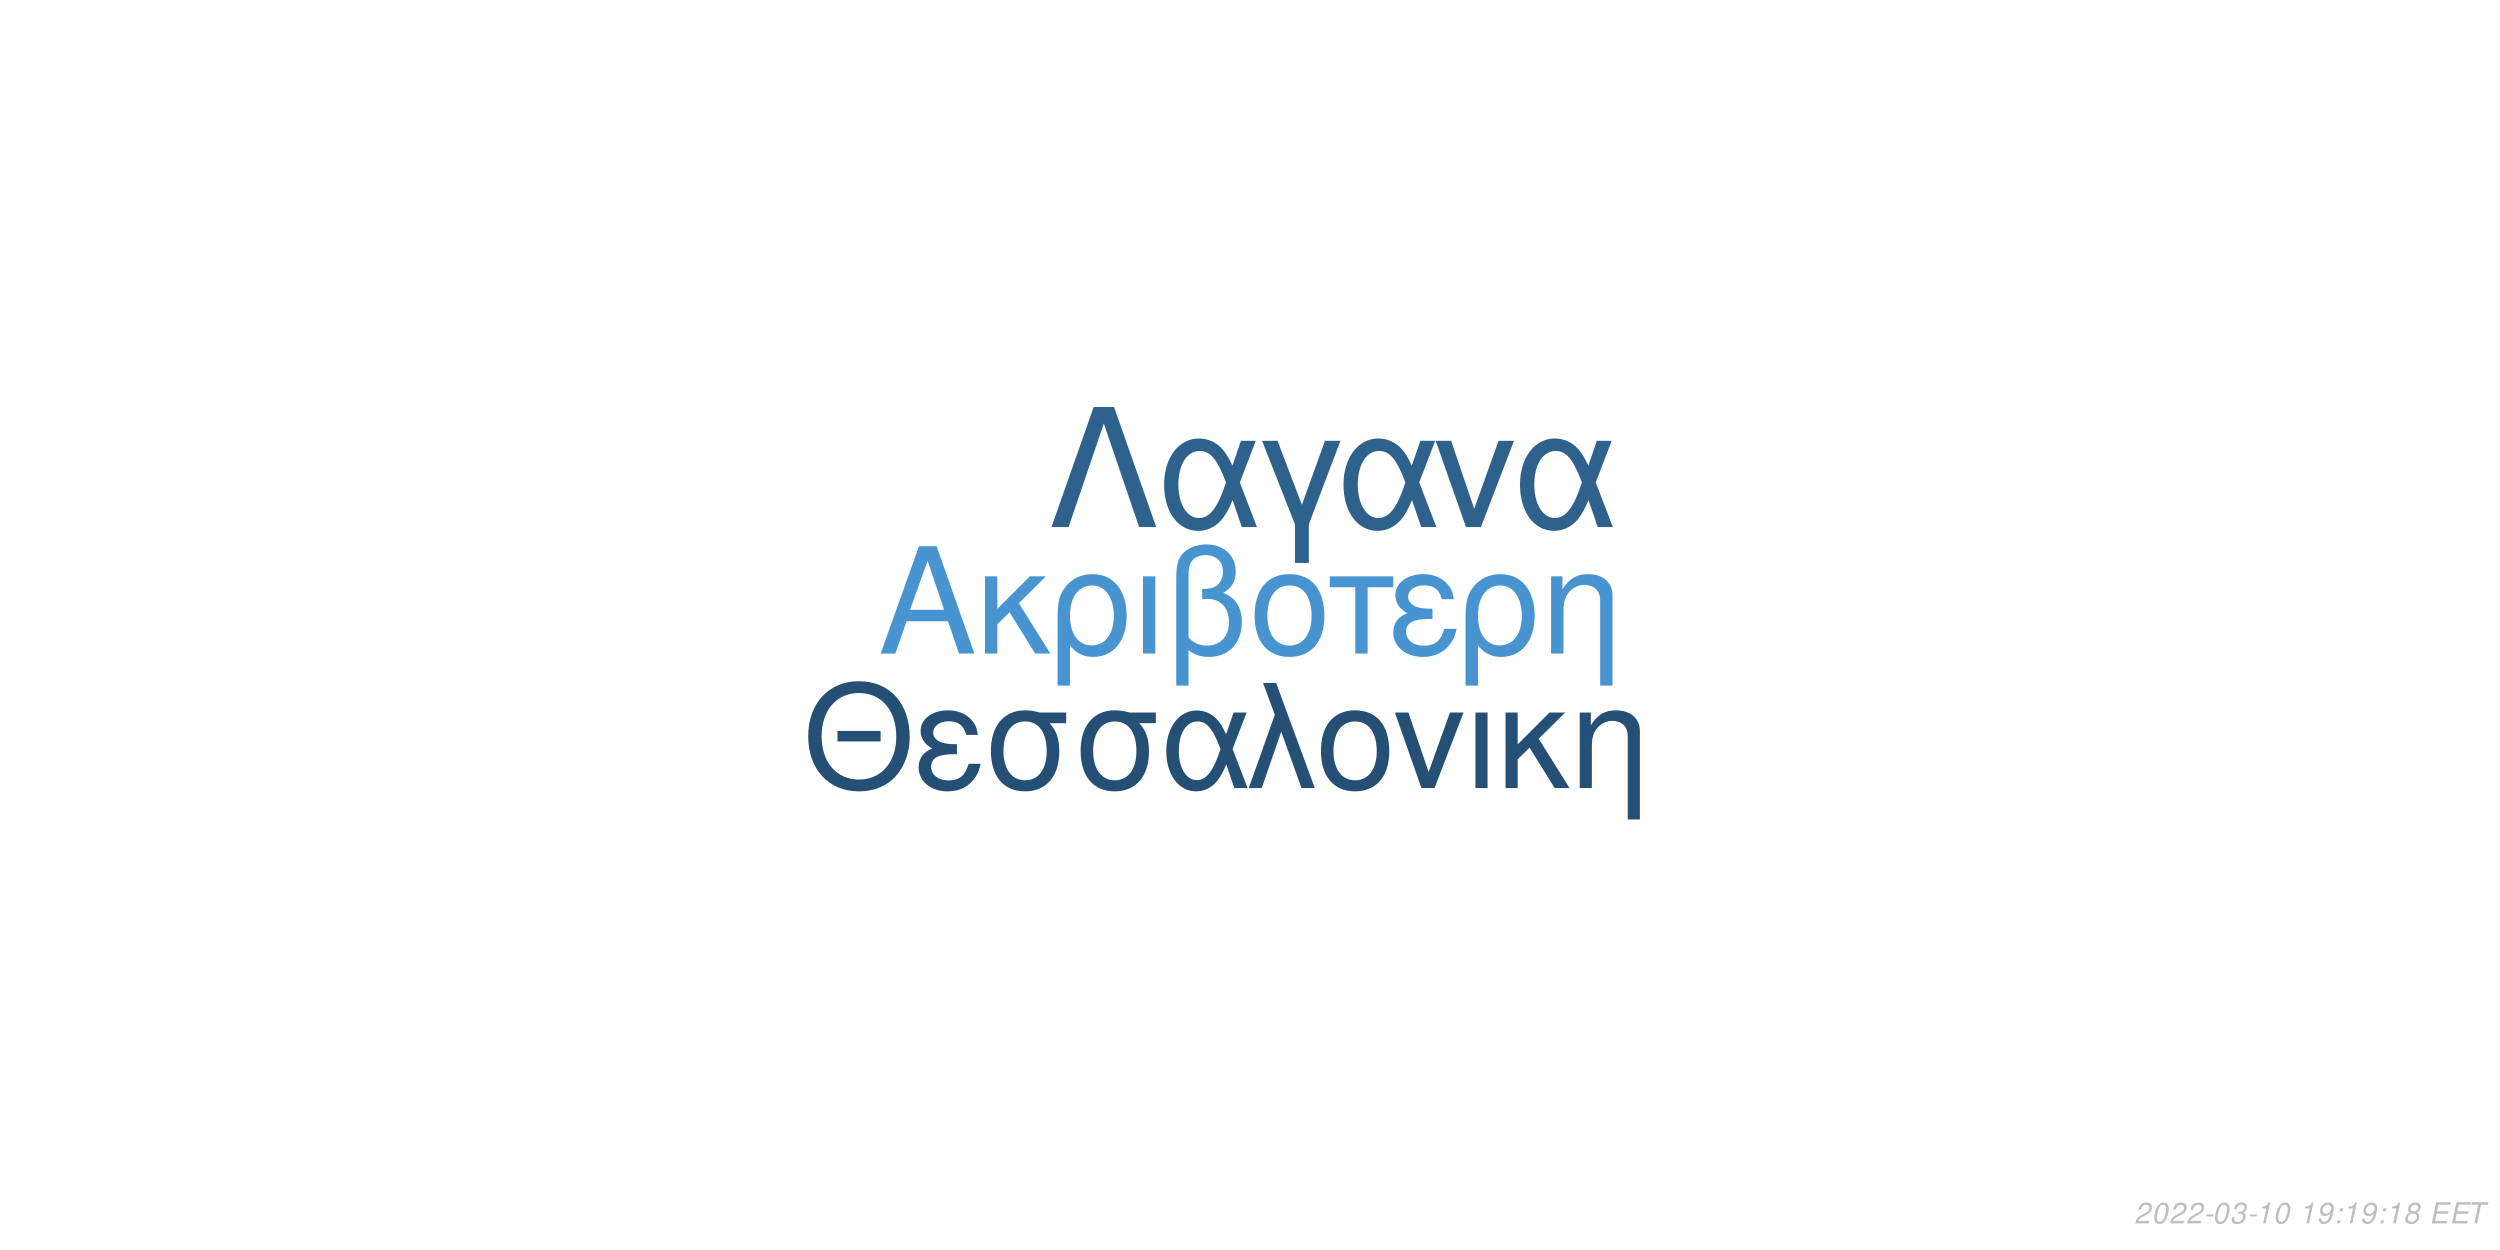
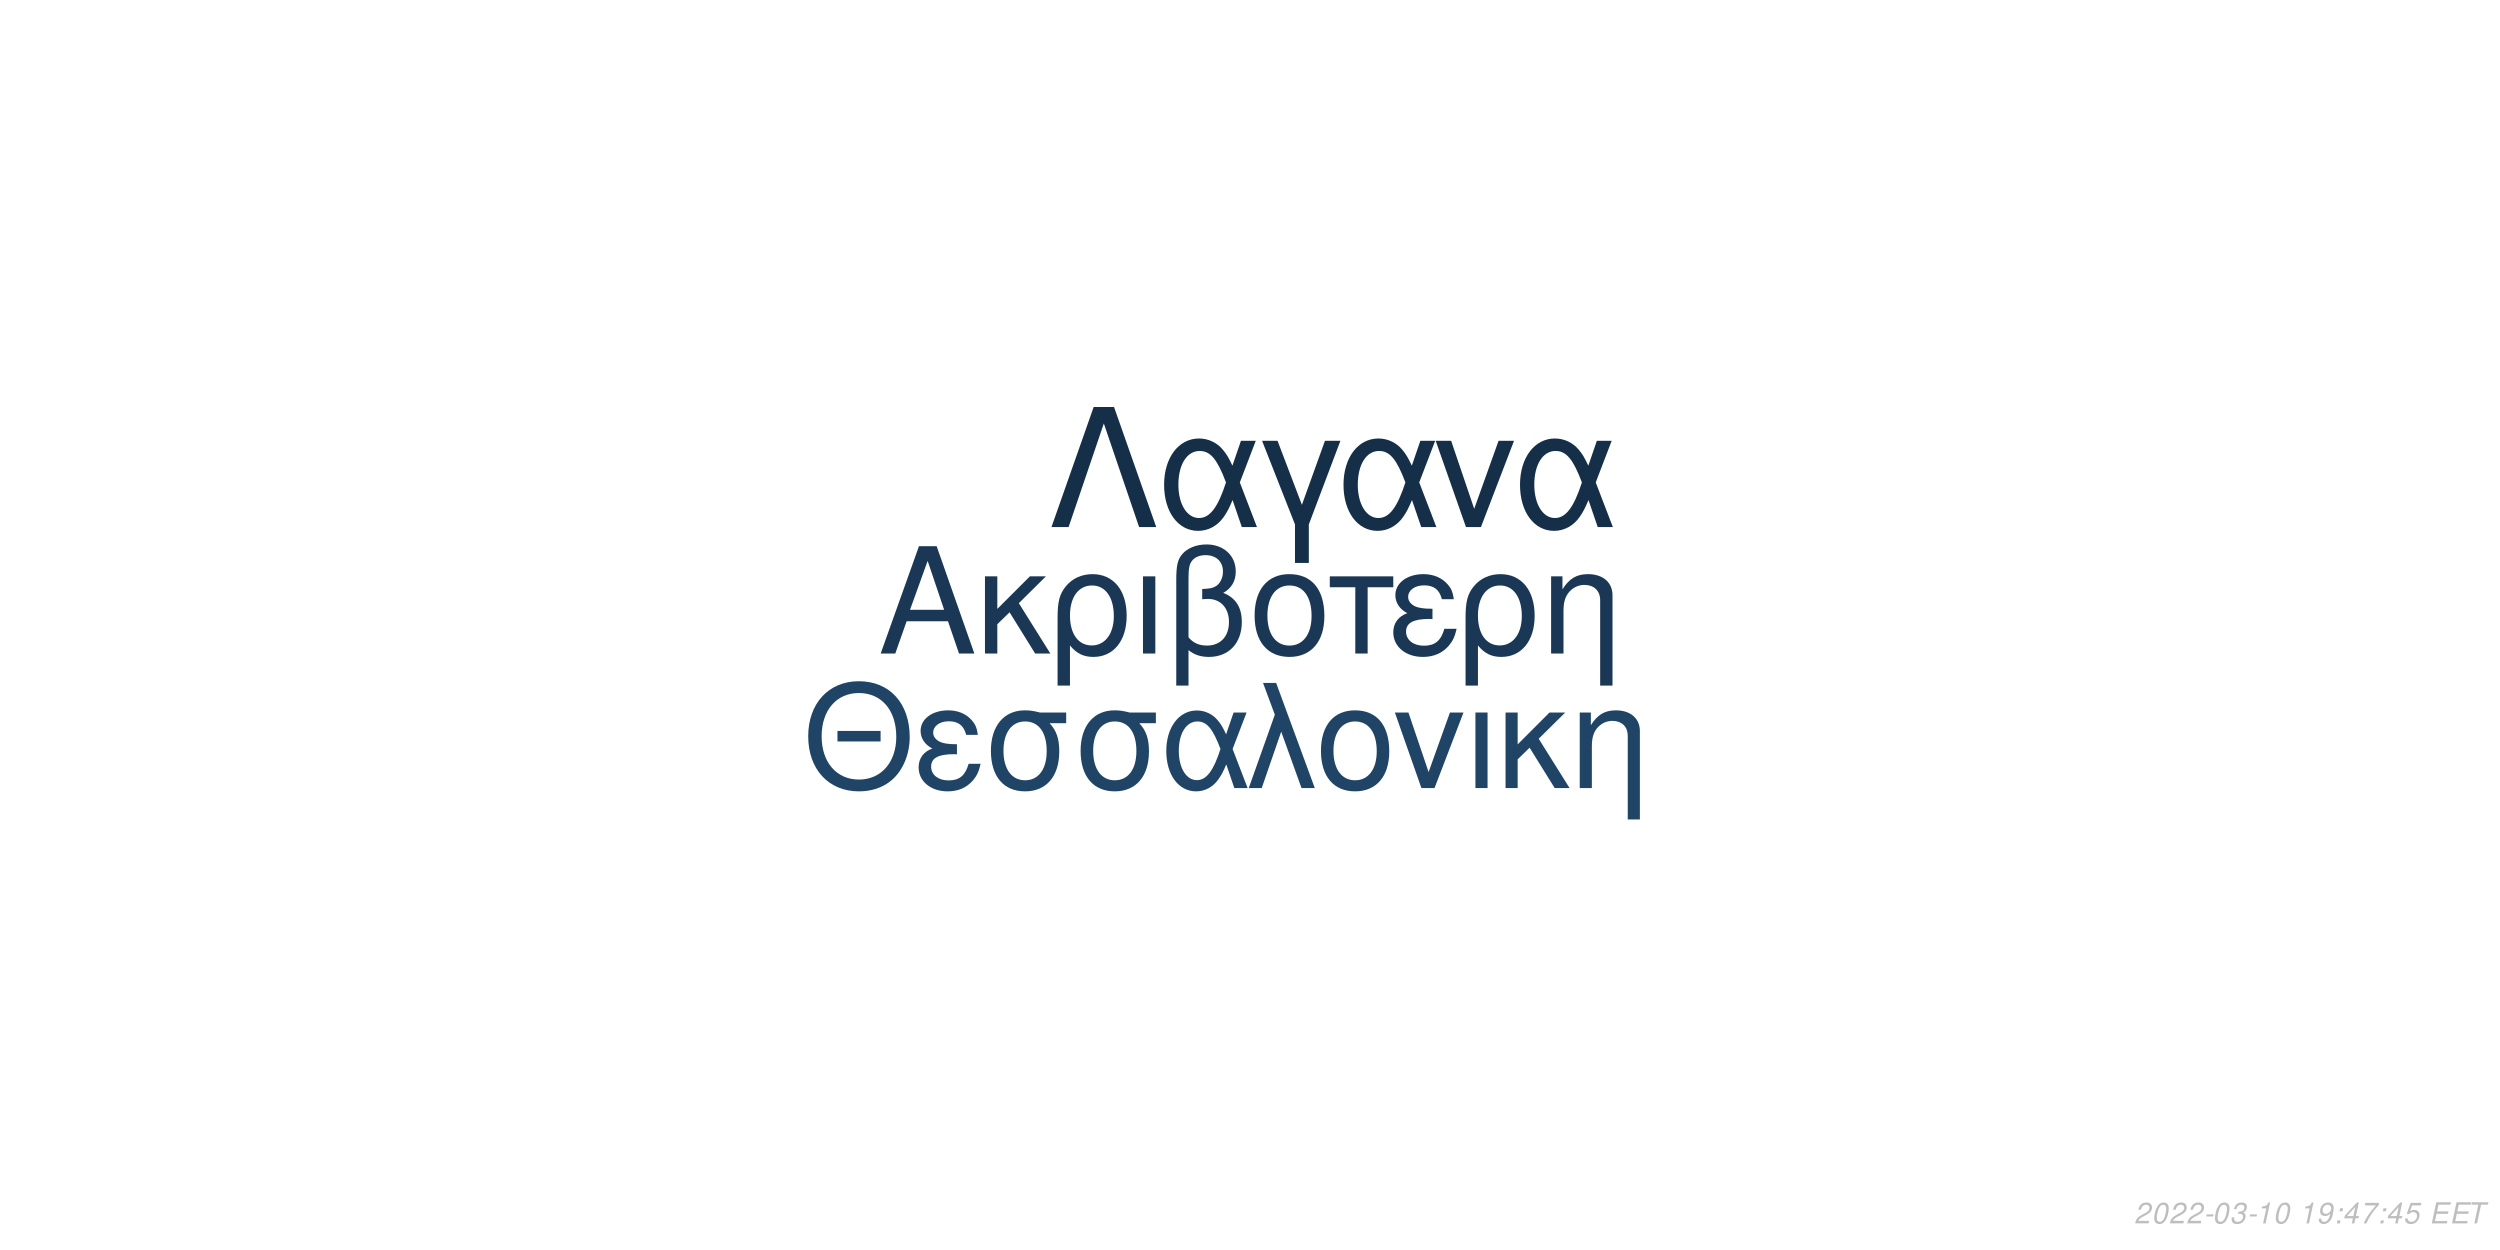
<svg xmlns="http://www.w3.org/2000/svg" xmlns:xlink="http://www.w3.org/1999/xlink" width="864pt" height="432pt" viewBox="0 0 864 432" version="1.1">
  <defs>
    <g>
      <symbol overflow="visible" id="glyph0-0">
        <path style="stroke:none;" d="" />
      </symbol>
      <symbol overflow="visible" id="glyph0-1">
        <path style="stroke:none;" d="M 24.125 -11.141 L 27.938 0 L 33.234 0 L 20.203 -37.094 L 14.094 -37.094 L 0.859 0 L 5.906 0 L 9.828 -11.141 Z M 22.797 -15.109 L 11 -15.109 L 17.094 -32.016 Z M 22.797 -15.109 " />
      </symbol>
      <symbol overflow="visible" id="glyph0-2">
        <path style="stroke:none;" d="M 7.172 -15.422 L 7.172 -26.672 L 2.906 -26.672 L 2.906 0 L 7.172 0 L 7.172 -10.125 L 11.406 -14.25 L 20.25 0 L 25.5 0 L 14.609 -17.406 L 23.969 -26.672 L 18.422 -26.672 Z M 7.172 -15.422 " />
      </symbol>
      <symbol overflow="visible" id="glyph0-3">
        <path style="stroke:none;" d="M 3 11.094 L 7.281 11.094 L 7.281 -2.797 C 9.516 -0.047 11.953 1.172 15.375 1.172 C 22.344 1.172 26.875 -4.422 26.875 -13.031 C 26.875 -21.891 22.297 -27.438 15.062 -27.438 C 11.297 -27.438 7.984 -25.906 5.797 -23.156 C 3.672 -20.516 3 -17.969 3 -12.359 Z M 14.906 -23.516 C 19.547 -23.516 22.438 -19.438 22.438 -12.922 C 22.438 -6.812 19.391 -2.797 14.812 -2.797 C 10.172 -2.797 7.281 -6.766 7.281 -13.125 C 7.281 -19.484 10.234 -23.516 14.906 -23.516 Z M 14.906 -23.516 " />
      </symbol>
      <symbol overflow="visible" id="glyph0-4">
        <path style="stroke:none;" d="M 3.516 0 L 7.781 0 L 7.781 -26.672 L 3.516 -26.672 Z M 3.516 0 " />
      </symbol>
      <symbol overflow="visible" id="glyph0-5">
        <path style="stroke:none;" d="M 4.016 11.094 L 8.25 11.094 L 8.25 -1.172 C 10.172 0.406 12.422 1.172 15.312 1.172 C 22.188 1.172 26.672 -3.609 26.672 -10.891 C 26.672 -15.984 24.578 -19.234 20.25 -20.969 C 23.109 -22.547 24.578 -25.031 24.578 -28.344 C 24.578 -33.844 20.406 -37.703 14.453 -37.703 C 10.938 -37.703 7.734 -36.391 6 -34.25 C 4.484 -32.422 4.016 -30.328 4.016 -25.391 Z M 8.25 -25.656 C 8.25 -29.359 8.5 -30.844 9.469 -32.062 C 10.375 -33.281 12.156 -34 14.094 -34 C 17.812 -34 20.156 -31.812 20.156 -28.297 C 20.156 -25.953 18.984 -23.812 17.297 -23.047 C 16.281 -22.547 15.469 -22.438 12.984 -22.297 L 12.984 -18.781 C 13.734 -18.828 14.344 -18.875 14.969 -18.875 C 19.344 -18.875 22.234 -15.719 22.234 -10.891 C 22.234 -5.906 19.281 -2.75 14.656 -2.75 C 11.953 -2.75 9.922 -3.609 8.25 -5.594 Z M 8.25 -25.656 " />
      </symbol>
      <symbol overflow="visible" id="glyph0-6">
        <path style="stroke:none;" d="M 14.094 -27.438 C 6.562 -27.438 2.094 -22.094 2.094 -13.125 C 2.094 -4.125 6.562 1.172 14.141 1.172 C 21.672 1.172 26.203 -4.172 26.203 -12.922 C 26.203 -22.188 21.828 -27.438 14.094 -27.438 Z M 14.141 -23.516 C 18.938 -23.516 21.781 -19.594 21.781 -12.984 C 21.781 -6.672 18.828 -2.75 14.141 -2.75 C 9.422 -2.75 6.516 -6.672 6.516 -13.125 C 6.516 -19.594 9.422 -23.516 14.141 -23.516 Z M 14.141 -23.516 " />
      </symbol>
      <symbol overflow="visible" id="glyph0-7">
        <path style="stroke:none;" d="M 7.891 0 L 12.156 0 L 12.156 -22.906 L 21.016 -22.906 L 21.016 -26.672 L -0.922 -26.672 L -0.922 -22.906 L 7.891 -22.906 Z M 7.891 0 " />
      </symbol>
      <symbol overflow="visible" id="glyph0-8">
        <path style="stroke:none;" d="M 14.562 -15.469 C 11.344 -15.469 9.562 -15.781 8.297 -16.438 C 6.922 -17.203 6.156 -18.328 6.156 -19.547 C 6.156 -21.891 8.453 -23.562 11.656 -23.562 C 15.062 -23.562 16.953 -22.094 17.812 -18.781 L 21.938 -18.781 C 21.578 -21.266 21.062 -22.5 19.797 -23.922 C 17.812 -26.203 14.906 -27.438 11.453 -27.438 C 5.797 -27.438 1.734 -24.375 1.734 -20.203 C 1.734 -17.609 3.156 -15.375 5.859 -13.938 C 2.797 -12.875 1.016 -10.484 1.016 -7.328 C 1.016 -2.391 5.297 1.172 11.25 1.172 C 14.969 1.172 17.906 -0.109 20.156 -2.641 C 21.578 -4.328 22.297 -5.797 22.906 -8.547 L 18.672 -8.547 C 17.5 -4.422 15.422 -2.703 11.609 -2.703 C 7.938 -2.703 5.438 -4.688 5.438 -7.578 C 5.438 -10.578 7.938 -11.953 13.484 -11.953 C 13.641 -11.953 14.094 -11.953 14.562 -11.906 Z M 14.562 -15.469 " />
      </symbol>
      <symbol overflow="visible" id="glyph0-9">
        <path style="stroke:none;" d="M 3.562 -26.672 L 3.562 0 L 7.844 0 L 7.844 -14.703 C 7.844 -17.906 8.5 -19.891 10.031 -21.531 C 11.406 -22.953 13.188 -23.719 15.062 -23.719 C 18.375 -23.719 20.516 -21.672 20.516 -18.469 L 20.516 11.094 L 24.781 11.094 L 24.781 -20.156 C 24.781 -24.578 21.469 -27.438 16.328 -27.438 C 12.359 -27.438 9.828 -25.906 7.484 -22.188 L 7.484 -26.672 Z M 3.562 -26.672 " />
      </symbol>
      <symbol overflow="visible" id="glyph1-0">
        <path style="stroke:none;" d="" />
      </symbol>
      <symbol overflow="visible" id="glyph1-1">
        <path style="stroke:none;" d="M 26.859 -19.734 L 11.953 -19.734 L 11.953 -16.094 L 26.859 -16.094 Z M 19.328 -36.922 C 8.922 -36.922 1.844 -29.25 1.844 -17.891 C 1.844 -6.484 8.875 1.141 19.391 1.141 C 23.812 1.141 27.703 -0.203 30.641 -2.688 C 34.578 -6.031 36.922 -11.656 36.922 -17.594 C 36.922 -29.297 30 -36.922 19.328 -36.922 Z M 19.328 -32.844 C 27.203 -32.844 32.281 -26.906 32.281 -17.688 C 32.281 -8.922 27.062 -2.938 19.391 -2.938 C 11.609 -2.938 6.484 -8.922 6.484 -17.891 C 6.484 -26.859 11.609 -32.844 19.328 -32.844 Z M 19.328 -32.844 " />
      </symbol>
      <symbol overflow="visible" id="glyph1-2">
        <path style="stroke:none;" d="M 14.25 -15.141 C 11.109 -15.141 9.375 -15.453 8.125 -16.094 C 6.781 -16.844 6.031 -17.938 6.031 -19.141 C 6.031 -21.422 8.266 -23.078 11.406 -23.078 C 14.75 -23.078 16.594 -21.625 17.438 -18.391 L 21.469 -18.391 C 21.125 -20.828 20.625 -22.031 19.391 -23.422 C 17.438 -25.656 14.594 -26.859 11.219 -26.859 C 5.688 -26.859 1.688 -23.875 1.688 -19.781 C 1.688 -17.234 3.094 -15.047 5.734 -13.656 C 2.734 -12.609 1 -10.266 1 -7.172 C 1 -2.344 5.188 1.141 11.016 1.141 C 14.656 1.141 17.547 -0.094 19.734 -2.594 C 21.125 -4.234 21.828 -5.688 22.422 -8.375 L 18.281 -8.375 C 17.141 -4.328 15.094 -2.641 11.359 -2.641 C 7.766 -2.641 5.328 -4.578 5.328 -7.422 C 5.328 -10.359 7.766 -11.703 13.203 -11.703 C 13.359 -11.703 13.797 -11.703 14.25 -11.656 Z M 14.25 -15.141 " />
      </symbol>
      <symbol overflow="visible" id="glyph1-3">
        <path style="stroke:none;" d="M 29 -26.109 L 19.938 -26.109 C 17.594 -26.703 16.438 -26.859 14.703 -26.859 C 7.469 -26.859 2.984 -21.469 2.984 -12.859 C 2.984 -4.031 7.375 1.141 14.797 1.141 C 22.172 1.141 26.609 -4.078 26.609 -12.656 C 26.609 -17.047 25.656 -19.828 23.266 -22.422 L 29 -22.422 Z M 14.797 -23.016 C 19.531 -23.016 22.266 -19.234 22.266 -12.75 C 22.266 -6.531 19.438 -2.688 14.797 -2.688 C 10.172 -2.688 7.328 -6.531 7.328 -12.859 C 7.328 -19.188 10.172 -23.016 14.797 -23.016 Z M 14.797 -23.016 " />
      </symbol>
      <symbol overflow="visible" id="glyph1-4">
        <path style="stroke:none;" d="M 29.344 -26.109 L 24.859 -26.109 L 22.266 -18.578 C 21.125 -21.031 20.484 -22.125 19.328 -23.469 C 17.547 -25.609 14.906 -26.812 12.156 -26.812 C 5.984 -26.812 1.594 -20.984 1.594 -12.812 C 1.594 -4.578 5.828 1.141 11.906 1.141 C 14.953 1.141 17.734 -0.344 19.625 -3.047 C 20.672 -4.531 21.281 -5.688 22.328 -8.172 L 25.109 0 L 29.703 0 L 24.516 -13.5 Z M 20.328 -13.5 C 17.891 -5.922 15.453 -2.734 12.156 -2.734 C 8.516 -2.734 5.922 -6.922 5.922 -12.812 C 5.922 -18.938 8.516 -23.016 12.359 -23.016 C 15.594 -23.016 17.688 -20.531 20.328 -13.5 Z M 20.328 -13.5 " />
      </symbol>
      <symbol overflow="visible" id="glyph1-5">
        <path style="stroke:none;" d="M 1.094 0 L 5.578 0 L 12.312 -19.484 L 19.328 0 L 23.922 0 L 10.562 -36.328 L 6.031 -36.328 L 10.109 -25.359 Z M 1.094 0 " />
      </symbol>
      <symbol overflow="visible" id="glyph1-6">
        <path style="stroke:none;" d="M 13.797 -26.859 C 6.422 -26.859 2.047 -21.625 2.047 -12.859 C 2.047 -4.031 6.422 1.141 13.859 1.141 C 21.234 1.141 25.656 -4.078 25.656 -12.656 C 25.656 -21.719 21.375 -26.859 13.797 -26.859 Z M 13.859 -23.016 C 18.531 -23.016 21.328 -19.188 21.328 -12.703 C 21.328 -6.531 18.438 -2.688 13.859 -2.688 C 9.219 -2.688 6.375 -6.531 6.375 -12.859 C 6.375 -19.188 9.219 -23.016 13.859 -23.016 Z M 13.859 -23.016 " />
      </symbol>
      <symbol overflow="visible" id="glyph1-7">
        <path style="stroke:none;" d="M 14.297 0 L 24.312 -26.109 L 19.625 -26.109 L 12.25 -5.531 L 5.281 -26.109 L 0.594 -26.109 L 9.766 0 Z M 14.297 0 " />
      </symbol>
      <symbol overflow="visible" id="glyph1-8">
        <path style="stroke:none;" d="M 3.438 0 L 7.625 0 L 7.625 -26.109 L 3.438 -26.109 Z M 3.438 0 " />
      </symbol>
      <symbol overflow="visible" id="glyph1-9">
        <path style="stroke:none;" d="M 7.031 -15.094 L 7.031 -26.109 L 2.844 -26.109 L 2.844 0 L 7.031 0 L 7.031 -9.922 L 11.156 -13.953 L 19.828 0 L 24.969 0 L 14.297 -17.047 L 23.469 -26.109 L 18.031 -26.109 Z M 7.031 -15.094 " />
      </symbol>
      <symbol overflow="visible" id="glyph1-10">
        <path style="stroke:none;" d="M 3.484 -26.109 L 3.484 0 L 7.672 0 L 7.672 -14.406 C 7.672 -17.547 8.328 -19.484 9.812 -21.078 C 11.156 -22.469 12.906 -23.219 14.75 -23.219 C 17.984 -23.219 20.078 -21.234 20.078 -18.094 L 20.078 10.859 L 24.266 10.859 L 24.266 -19.734 C 24.266 -24.062 21.031 -26.859 16 -26.859 C 12.109 -26.859 9.609 -25.359 7.328 -21.719 L 7.328 -26.109 Z M 3.484 -26.109 " />
      </symbol>
      <symbol overflow="visible" id="glyph2-0">
        <path style="stroke:none;" d="" />
      </symbol>
      <symbol overflow="visible" id="glyph2-1">
        <path style="stroke:none;" d="M 22.531 -41.484 L 15.484 -41.484 L 0.906 0 L 6.828 0 L 19 -35.797 L 31.188 0 L 37.109 0 Z M 22.531 -41.484 " />
      </symbol>
      <symbol overflow="visible" id="glyph2-2">
        <path style="stroke:none;" d="M 33.516 -29.812 L 28.391 -29.812 L 25.438 -21.219 C 24.125 -24.016 23.391 -25.266 22.078 -26.797 C 20.031 -29.25 17.016 -30.609 13.891 -30.609 C 6.828 -30.609 1.828 -23.953 1.828 -14.625 C 1.828 -5.234 6.656 1.312 13.594 1.312 C 17.078 1.312 20.266 -0.391 22.422 -3.469 C 23.609 -5.172 24.297 -6.484 25.5 -9.328 L 28.688 0 L 33.922 0 L 28 -15.422 Z M 23.219 -15.422 C 20.422 -6.766 17.641 -3.125 13.891 -3.125 C 9.734 -3.125 6.766 -7.906 6.766 -14.625 C 6.766 -21.625 9.734 -26.297 14.109 -26.297 C 17.812 -26.297 20.203 -23.453 23.219 -15.422 Z M 23.219 -15.422 " />
      </symbol>
      <symbol overflow="visible" id="glyph2-3">
        <path style="stroke:none;" d="M 12.062 12.406 L 16.844 12.406 L 16.844 -0.906 L 27.766 -29.812 L 22.422 -29.812 L 14.453 -7.688 L 6.031 -29.812 L 0.688 -29.812 L 12.062 -0.906 Z M 12.062 12.406 " />
      </symbol>
      <symbol overflow="visible" id="glyph2-4">
        <path style="stroke:none;" d="M 16.328 0 L 27.766 -29.812 L 22.422 -29.812 L 14 -6.312 L 6.031 -29.812 L 0.688 -29.812 L 11.156 0 Z M 16.328 0 " />
      </symbol>
      <symbol overflow="visible" id="glyph3-0">
        <path style="stroke:none;" d="" />
      </symbol>
      <symbol overflow="visible" id="glyph3-1">
        <path style="stroke:none;" d="M 5.234 -0.875 L 1.469 -0.875 C 1.641 -1.375 2.203 -1.891 3.109 -2.344 L 4.234 -2.938 C 5.562 -3.625 6.219 -4.469 6.219 -5.484 C 6.219 -5.938 6.062 -6.359 5.797 -6.656 C 5.469 -7.047 4.984 -7.234 4.312 -7.234 C 2.766 -7.234 1.891 -6.453 1.484 -4.734 L 2.375 -4.734 C 2.484 -5.188 2.609 -5.484 2.797 -5.75 C 3.094 -6.203 3.609 -6.453 4.188 -6.453 C 4.891 -6.453 5.344 -6.031 5.344 -5.375 C 5.344 -4.703 4.859 -4.094 4.016 -3.656 L 2.984 -3.125 C 1.234 -2.188 0.797 -1.656 0.344 -0.016 L 5.047 -0.016 Z M 5.234 -0.875 " />
      </symbol>
      <symbol overflow="visible" id="glyph3-2">
        <path style="stroke:none;" d="M 4.203 -7.234 C 3.375 -7.234 2.688 -6.812 2.125 -5.984 C 1.484 -5.047 0.984 -3.188 0.984 -1.734 C 0.984 -1.109 1.172 -0.562 1.484 -0.266 C 1.797 0.047 2.281 0.234 2.766 0.234 C 3.625 0.234 4.281 -0.156 4.859 -1.016 C 5.516 -1.953 6 -3.797 6 -5.266 C 6 -6.5 5.328 -7.234 4.203 -7.234 Z M 4.094 -6.453 C 4.734 -6.453 5.125 -5.984 5.125 -5.156 C 5.125 -4.203 4.781 -2.625 4.406 -1.812 C 3.984 -0.938 3.516 -0.547 2.875 -0.547 C 2.25 -0.547 1.875 -1.031 1.875 -1.828 C 1.875 -2.797 2.203 -4.344 2.594 -5.203 C 2.984 -6.047 3.453 -6.453 4.094 -6.453 Z M 4.094 -6.453 " />
      </symbol>
      <symbol overflow="visible" id="glyph3-3">
        <path style="stroke:none;" d="M 3.516 -3.125 L 1.125 -3.125 L 0.969 -2.406 L 3.359 -2.406 Z M 3.516 -3.125 " />
      </symbol>
      <symbol overflow="visible" id="glyph3-4">
        <path style="stroke:none;" d="M 2.922 -3.312 C 3.125 -3.344 3.234 -3.344 3.375 -3.344 C 4.203 -3.344 4.688 -3 4.688 -2.406 C 4.688 -1.312 3.906 -0.547 2.781 -0.547 C 2.047 -0.547 1.594 -0.938 1.594 -1.562 C 1.594 -1.719 1.609 -1.844 1.656 -2.094 L 0.766 -2.094 C 0.734 -1.797 0.719 -1.641 0.719 -1.469 C 0.719 -0.375 1.406 0.234 2.641 0.234 C 3.547 0.234 4.297 -0.078 4.812 -0.656 C 5.266 -1.156 5.562 -1.875 5.562 -2.547 C 5.562 -3.125 5.344 -3.453 4.797 -3.734 C 5.641 -4.234 6.016 -4.844 6.016 -5.734 C 6.016 -6.656 5.312 -7.234 4.203 -7.234 C 3.375 -7.234 2.672 -6.938 2.188 -6.375 C 1.891 -6.031 1.703 -5.641 1.516 -4.906 L 2.391 -4.906 C 2.5 -5.359 2.594 -5.594 2.734 -5.812 C 3.047 -6.234 3.516 -6.453 4.078 -6.453 C 4.734 -6.453 5.141 -6.125 5.141 -5.578 C 5.141 -5.188 5.016 -4.797 4.797 -4.547 C 4.516 -4.234 4 -4.062 3.266 -4.062 L 3.078 -4.062 Z M 2.922 -3.312 " />
      </symbol>
      <symbol overflow="visible" id="glyph3-5">
        <path style="stroke:none;" d="M 3.703 -5.188 L 2.594 0 L 3.469 0 L 5.016 -7.234 L 4.438 -7.234 C 3.906 -6.156 3.688 -6.016 2.234 -5.812 L 2.109 -5.188 Z M 3.703 -5.188 " />
      </symbol>
      <symbol overflow="visible" id="glyph3-6">
        <path style="stroke:none;" d="" />
      </symbol>
      <symbol overflow="visible" id="glyph3-7">
        <path style="stroke:none;" d="M 0.844 -1.656 C 0.844 -1.547 0.844 -1.438 0.844 -1.375 C 0.844 -0.406 1.531 0.234 2.578 0.234 C 3.203 0.234 3.766 0.016 4.297 -0.438 C 4.938 -1 5.312 -1.656 5.594 -2.719 C 5.844 -3.672 6.016 -4.766 6.016 -5.375 C 6.016 -5.844 5.844 -6.328 5.547 -6.656 C 5.203 -7.031 4.703 -7.234 4.062 -7.234 C 2.516 -7.234 1.297 -5.938 1.297 -4.266 C 1.297 -3.203 1.984 -2.547 3.047 -2.547 C 3.484 -2.547 3.953 -2.672 4.281 -2.891 C 4.406 -2.984 4.547 -3.078 4.828 -3.344 C 4.438 -1.484 3.703 -0.547 2.703 -0.547 C 2.109 -0.547 1.719 -0.938 1.719 -1.547 L 1.719 -1.656 Z M 3.953 -6.453 C 4.625 -6.453 5.141 -5.953 5.141 -5.281 C 5.141 -4.188 4.312 -3.312 3.297 -3.312 C 2.594 -3.312 2.172 -3.734 2.172 -4.453 C 2.172 -5.562 2.984 -6.453 3.953 -6.453 Z M 3.953 -6.453 " />
      </symbol>
      <symbol overflow="visible" id="glyph3-8">
        <path style="stroke:none;" d="M 2.359 -1.031 L 1.312 -1.031 L 1.094 0 L 2.141 0 Z M 3.266 -5.234 L 2.219 -5.234 L 2 -4.203 L 3.047 -4.203 Z M 3.266 -5.234 " />
      </symbol>
      <symbol overflow="visible" id="glyph3-9">
-         <path style="stroke:none;" d="M 4.766 -3.797 C 5.078 -3.969 5.234 -4.078 5.438 -4.234 C 5.812 -4.594 6.062 -5.172 6.062 -5.734 C 6.062 -6.625 5.344 -7.234 4.266 -7.234 C 2.812 -7.234 1.703 -6.219 1.703 -4.875 C 1.703 -4.406 1.875 -4.125 2.359 -3.812 C 1.297 -3.312 0.75 -2.516 0.75 -1.469 C 0.75 -0.438 1.547 0.234 2.812 0.234 C 3.656 0.234 4.359 -0.094 4.938 -0.734 C 5.359 -1.234 5.609 -1.859 5.609 -2.438 C 5.609 -3.047 5.312 -3.516 4.766 -3.797 Z M 4.109 -6.453 C 4.797 -6.453 5.188 -6.125 5.188 -5.578 C 5.188 -5.266 5.062 -4.922 4.859 -4.672 C 4.562 -4.312 4.188 -4.156 3.656 -4.156 C 2.984 -4.156 2.594 -4.453 2.594 -4.984 C 2.594 -5.859 3.203 -6.453 4.109 -6.453 Z M 3.453 -3.406 C 4.234 -3.406 4.734 -2.984 4.734 -2.312 C 4.734 -1.312 3.922 -0.547 2.875 -0.547 C 2.125 -0.547 1.625 -0.969 1.625 -1.625 C 1.625 -2.609 2.438 -3.406 3.453 -3.406 Z M 3.453 -3.406 " />
+         <path style="stroke:none;" d="M 3.625 -1.75 L 3.266 0 L 4.141 0 L 4.516 -1.75 L 5.562 -1.75 L 5.734 -2.531 L 4.688 -2.531 L 5.688 -7.234 L 5.016 -7.234 L 0.844 -2.672 L 0.641 -1.75 Z M 3.797 -2.531 L 1.594 -2.531 L 4.469 -5.703 Z M 3.797 -2.531 " />
      </symbol>
      <symbol overflow="visible" id="glyph3-10">
+         <path style="stroke:none;" d="M 6.703 -7.094 L 1.953 -7.094 L 1.766 -6.219 L 5.594 -6.219 C 3.344 -3.688 2.266 -2.109 1.375 0 L 2.344 0 C 3.031 -1.906 4.828 -4.594 6.547 -6.281 Z M 6.703 -7.094 " />
+       </symbol>
+       <symbol overflow="visible" id="glyph3-11">
+         <path style="stroke:none;" d="M 6.297 -7.094 L 2.594 -7.094 L 1.234 -3.234 L 2.047 -3.234 C 2.656 -3.766 2.938 -3.906 3.531 -3.906 C 4.328 -3.906 4.797 -3.453 4.797 -2.688 C 4.797 -1.438 3.969 -0.547 2.828 -0.547 C 2.031 -0.547 1.609 -0.938 1.578 -1.734 L 0.703 -1.734 L 0.703 -1.516 C 0.703 -0.938 0.844 -0.547 1.188 -0.266 C 1.562 0.062 2.078 0.234 2.703 0.234 C 3.656 0.234 4.391 -0.156 4.984 -0.922 C 5.422 -1.5 5.672 -2.234 5.672 -2.953 C 5.672 -4 4.938 -4.672 3.812 -4.672 C 3.328 -4.672 2.906 -4.547 2.406 -4.234 L 3.109 -6.219 L 6.109 -6.219 Z M 6.297 -7.094 " />
+       </symbol>
+       <symbol overflow="visible" id="glyph3-12">
        <path style="stroke:none;" d="M 2.547 -3.312 L 6.5 -3.312 L 6.688 -4.141 L 2.719 -4.141 L 3.219 -6.469 L 7.344 -6.469 L 7.516 -7.297 L 2.453 -7.297 L 0.906 0 L 6.125 0 L 6.297 -0.812 L 2.016 -0.812 Z M 2.547 -3.312 " />
      </symbol>
-       <symbol overflow="visible" id="glyph3-11">
+       <symbol overflow="visible" id="glyph3-13">
        <path style="stroke:none;" d="M 4.938 -6.469 L 7.312 -6.469 L 7.484 -7.297 L 1.75 -7.297 L 1.578 -6.469 L 3.984 -6.469 L 2.609 0 L 3.547 0 Z M 4.938 -6.469 " />
      </symbol>
    </g>
  </defs>
  <g id="surface1">
    <rect x="0" y="0" width="864" height="432" style="fill:rgb(100%,100%,100%);fill-opacity:1;stroke:none;" />
-     <g style="fill:rgb(28.235%,58.039%,81.569%);fill-opacity:1;">
+     <g style="fill:rgb(10.196%,21.961%,33.333%);fill-opacity:1;">
      <use xlink:href="#glyph0-1" x="303.5" y="225.861" />
      <use xlink:href="#glyph0-2" x="337.5" y="225.861" />
      <use xlink:href="#glyph0-3" x="362.5" y="225.861" />
      <use xlink:href="#glyph0-4" x="391.5" y="225.861" />
      <use xlink:href="#glyph0-5" x="402.5" y="225.861" />
      <use xlink:href="#glyph0-6" x="431.5" y="225.861" />
      <use xlink:href="#glyph0-7" x="460.5" y="225.861" />
      <use xlink:href="#glyph0-8" x="480.5" y="225.861" />
      <use xlink:href="#glyph0-3" x="503.5" y="225.861" />
      <use xlink:href="#glyph0-9" x="532.5" y="225.861" />
    </g>
-     <g style="fill:rgb(14.51%,30.98%,45.49%);fill-opacity:1;">
+     <g style="fill:rgb(12.549%,26.667%,39.608%);fill-opacity:1;">
      <use xlink:href="#glyph1-1" x="277.473" y="272.354" />
      <use xlink:href="#glyph1-2" x="316.473" y="272.354" />
      <use xlink:href="#glyph1-3" x="339.473" y="272.354" />
      <use xlink:href="#glyph1-3" x="370.473" y="272.354" />
      <use xlink:href="#glyph1-4" x="401.473" y="272.354" />
      <use xlink:href="#glyph1-5" x="430.473" y="272.354" />
      <use xlink:href="#glyph1-6" x="454.473" y="272.354" />
      <use xlink:href="#glyph1-7" x="481.473" y="272.354" />
      <use xlink:href="#glyph1-8" x="506.473" y="272.354" />
      <use xlink:href="#glyph1-9" x="517.473" y="272.354" />
      <use xlink:href="#glyph1-10" x="542.473" y="272.354" />
    </g>
-     <g style="fill:rgb(18.039%,38.039%,54.902%);fill-opacity:1;">
+     <g style="fill:rgb(8.235%,18.431%,28.235%);fill-opacity:1;">
      <use xlink:href="#glyph2-1" x="362.484" y="182.152" />
      <use xlink:href="#glyph2-2" x="400.484" y="182.152" />
      <use xlink:href="#glyph2-3" x="435.484" y="182.152" />
      <use xlink:href="#glyph2-2" x="462.484" y="182.152" />
      <use xlink:href="#glyph2-4" x="495.484" y="182.152" />
      <use xlink:href="#glyph2-2" x="523.484" y="182.152" />
    </g>
    <g style="fill:rgb(74.51%,74.51%,74.51%);fill-opacity:1;">
      <use xlink:href="#glyph3-1" x="737.52" y="422.81" />
      <use xlink:href="#glyph3-2" x="743.52" y="422.81" />
      <use xlink:href="#glyph3-1" x="749.52" y="422.81" />
      <use xlink:href="#glyph3-1" x="755.52" y="422.81" />
      <use xlink:href="#glyph3-3" x="761.52" y="422.81" />
      <use xlink:href="#glyph3-2" x="764.52" y="422.81" />
      <use xlink:href="#glyph3-4" x="770.52" y="422.81" />
      <use xlink:href="#glyph3-3" x="776.52" y="422.81" />
      <use xlink:href="#glyph3-5" x="779.52" y="422.81" />
      <use xlink:href="#glyph3-2" x="785.52" y="422.81" />
      <use xlink:href="#glyph3-6" x="791.52" y="422.81" />
      <use xlink:href="#glyph3-5" x="794.52" y="422.81" />
      <use xlink:href="#glyph3-7" x="800.52" y="422.81" />
      <use xlink:href="#glyph3-8" x="806.52" y="422.81" />
-       <use xlink:href="#glyph3-5" x="809.52" y="422.81" />
-       <use xlink:href="#glyph3-7" x="815.52" y="422.81" />
+       <use xlink:href="#glyph3-9" x="809.52" y="422.81" />
+       <use xlink:href="#glyph3-10" x="815.52" y="422.81" />
      <use xlink:href="#glyph3-8" x="821.52" y="422.81" />
-       <use xlink:href="#glyph3-5" x="824.52" y="422.81" />
-       <use xlink:href="#glyph3-9" x="830.52" y="422.81" />
+       <use xlink:href="#glyph3-9" x="824.52" y="422.81" />
+       <use xlink:href="#glyph3-11" x="830.52" y="422.81" />
      <use xlink:href="#glyph3-6" x="836.52" y="422.81" />
-       <use xlink:href="#glyph3-10" x="839.52" y="422.81" />
-       <use xlink:href="#glyph3-10" x="846.52" y="422.81" />
-       <use xlink:href="#glyph3-11" x="852.52" y="422.81" />
+       <use xlink:href="#glyph3-12" x="839.52" y="422.81" />
+       <use xlink:href="#glyph3-12" x="846.52" y="422.81" />
+       <use xlink:href="#glyph3-13" x="852.52" y="422.81" />
    </g>
  </g>
</svg>
